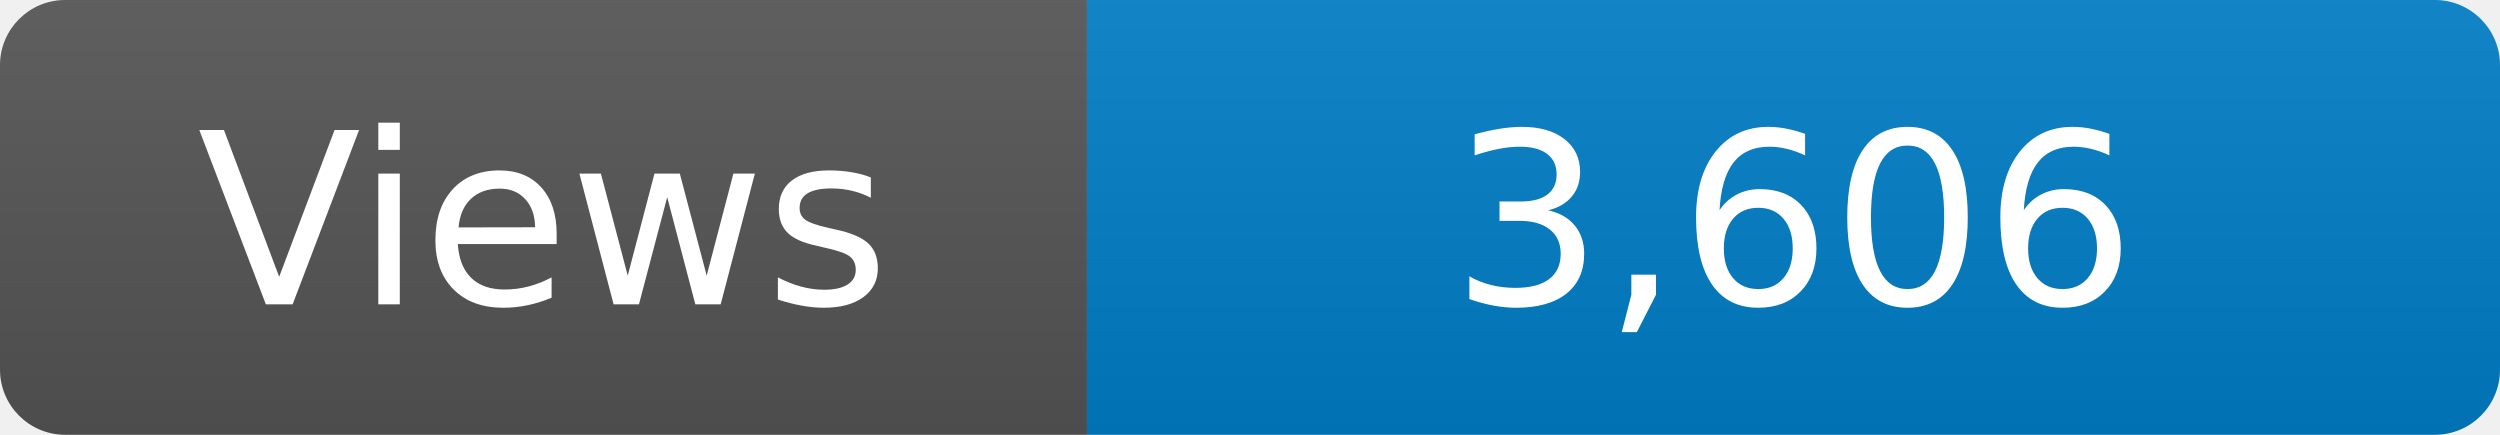
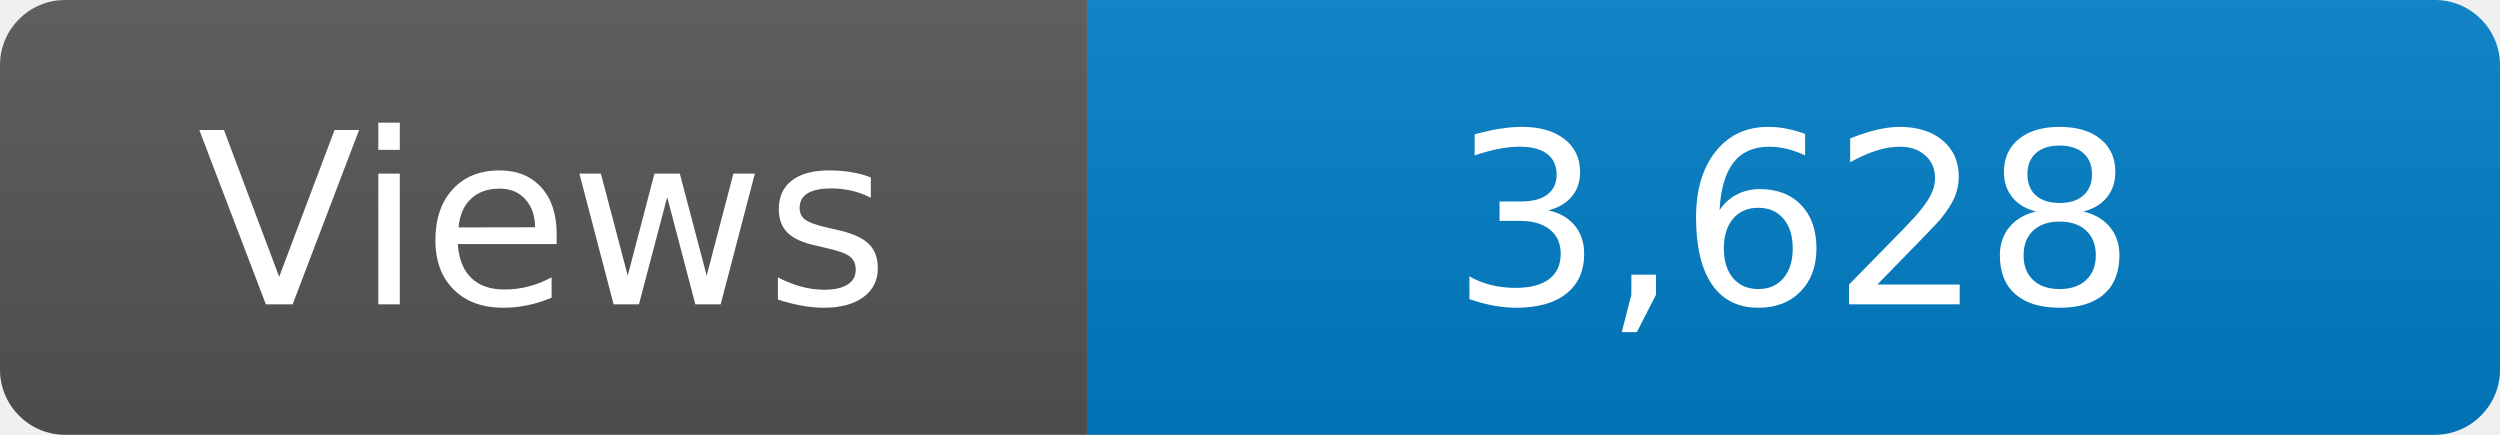
<svg xmlns="http://www.w3.org/2000/svg" width="115" height="20" role="img" aria-label="Maintained?: yes">
  <linearGradient id="s" x2="0" y2="100%">
    <stop offset="0" stop-color="#bbb" stop-opacity=".1" />
    <stop offset="1" stop-opacity=".1" />
  </linearGradient>
  <clipPath id="r">
    <rect width="115" height="20" rx="3" fill="#fff" />
  </clipPath>
  <g clip-path="url(#r)">
    <rect width="50" height="20" fill="#555" />
    <rect x="50" width="160" height="20" fill="#007ec6" />
    <rect width="115" height="20" fill="url(#s)" />
  </g>
  <g fill="#fff" text-anchor="middle" font-family="Verdana,Geneva,DejaVu Sans,sans-serif" font-size="110">
    <text x="250" y="140" transform="scale(.1)" fill="#fff">Views</text>
-     <text x="825" y="140" transform="scale(.1)" fill="#fff">3,606</text>
+     <text x="825" y="140" transform="scale(.1)" fill="#fff">3,628</text>
  </g>
</svg>
